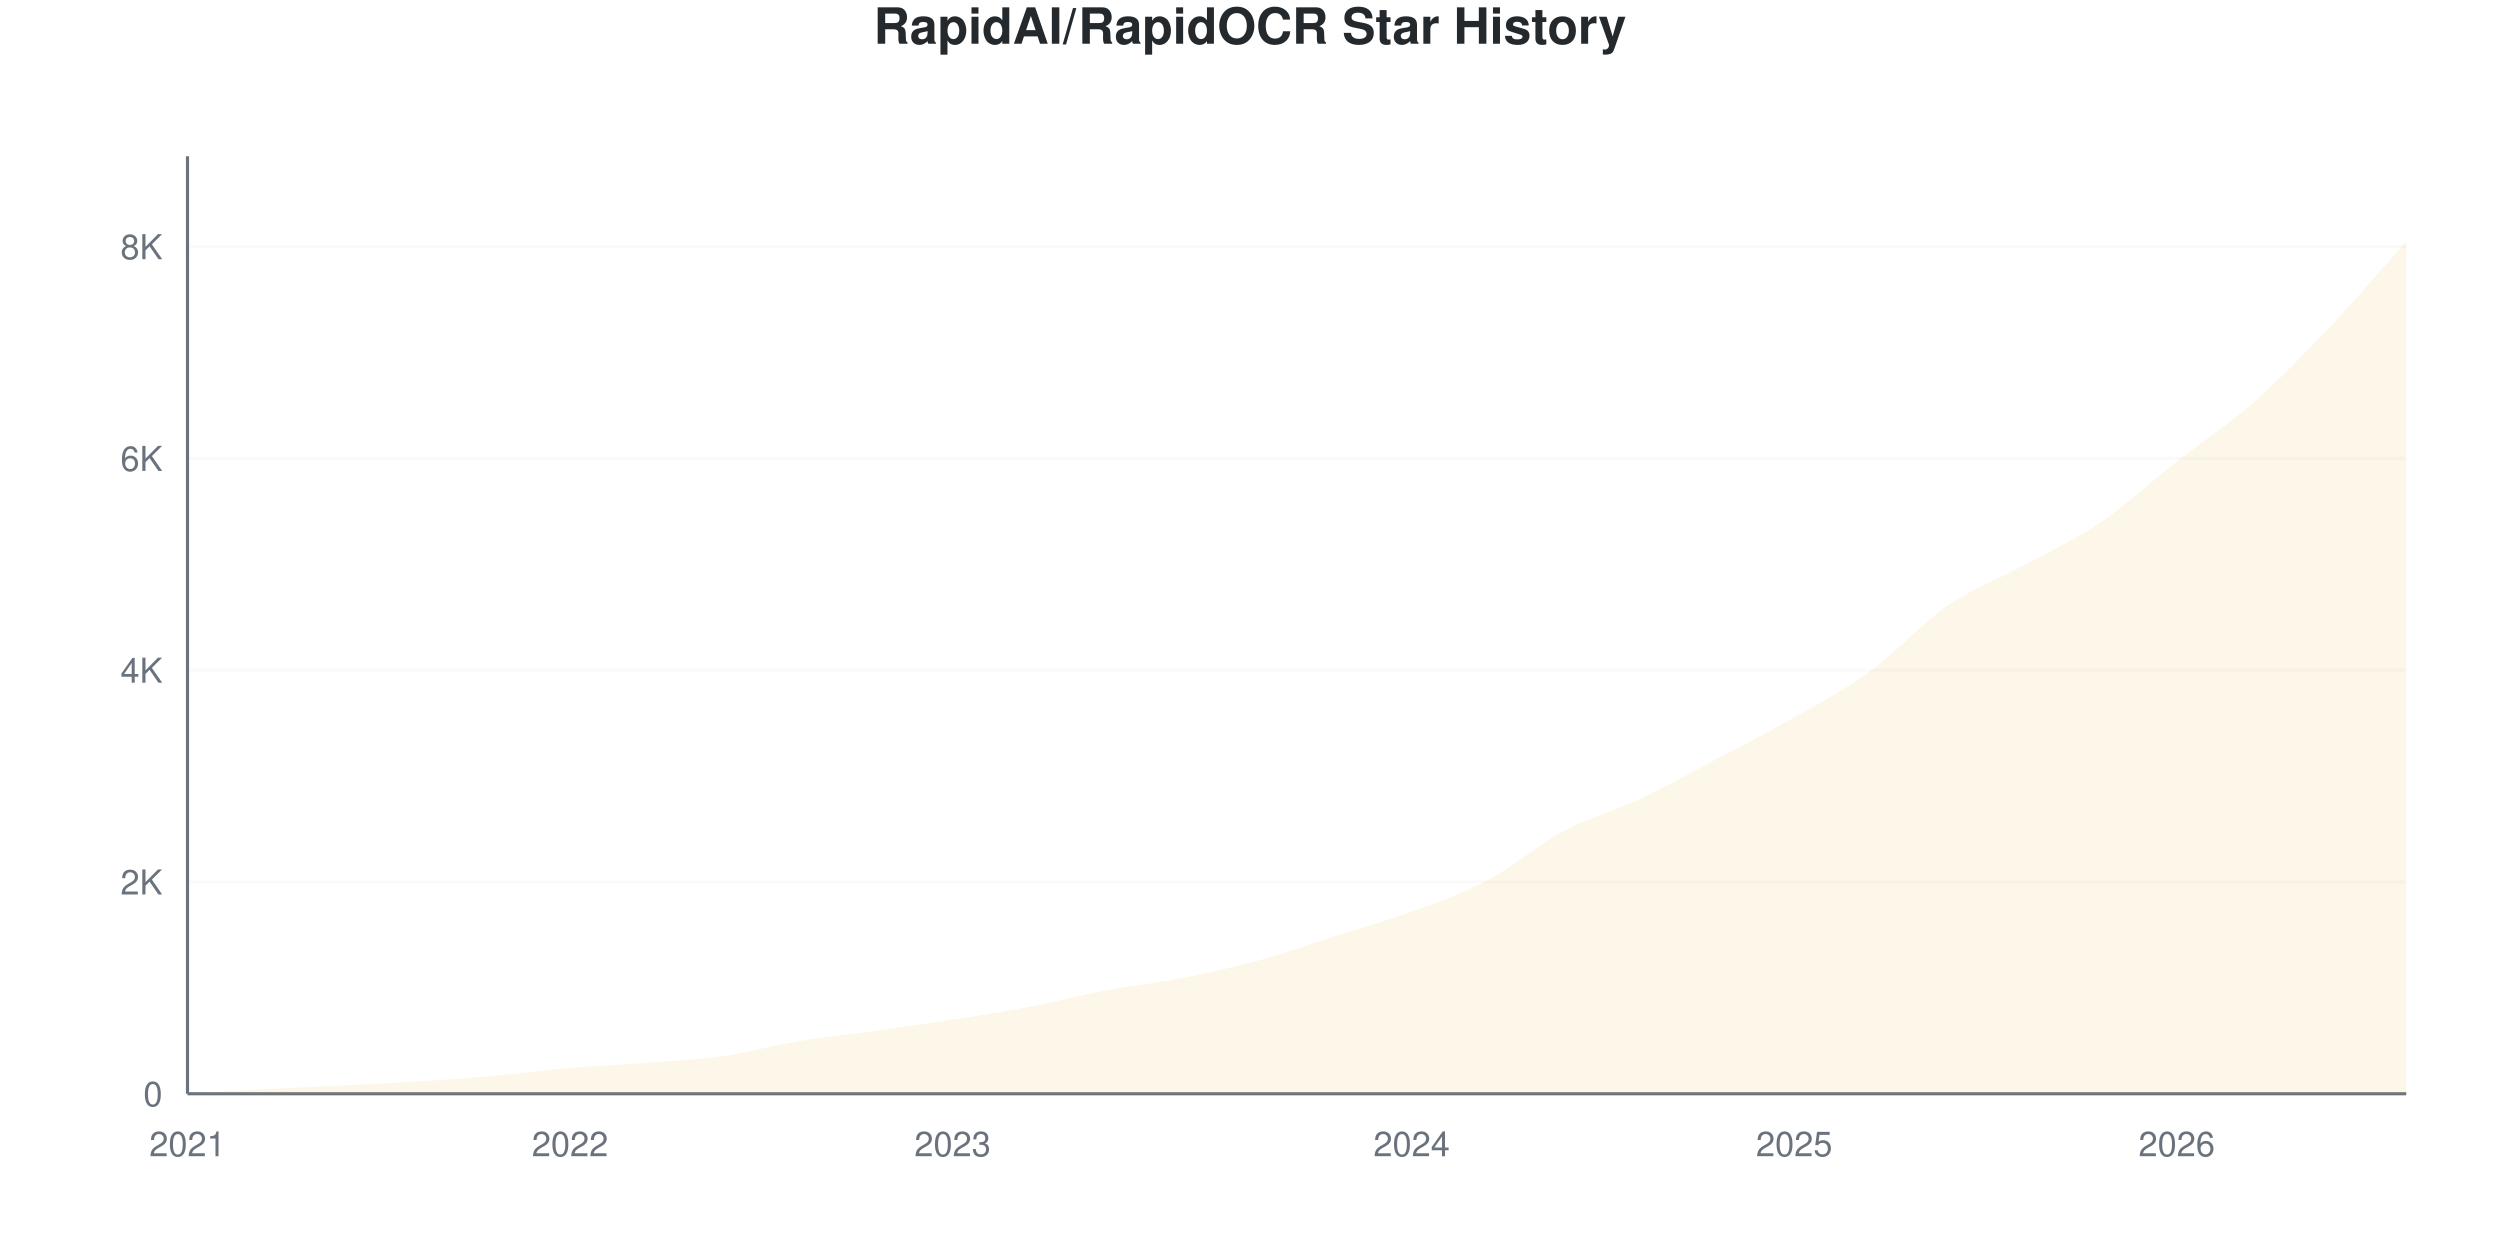
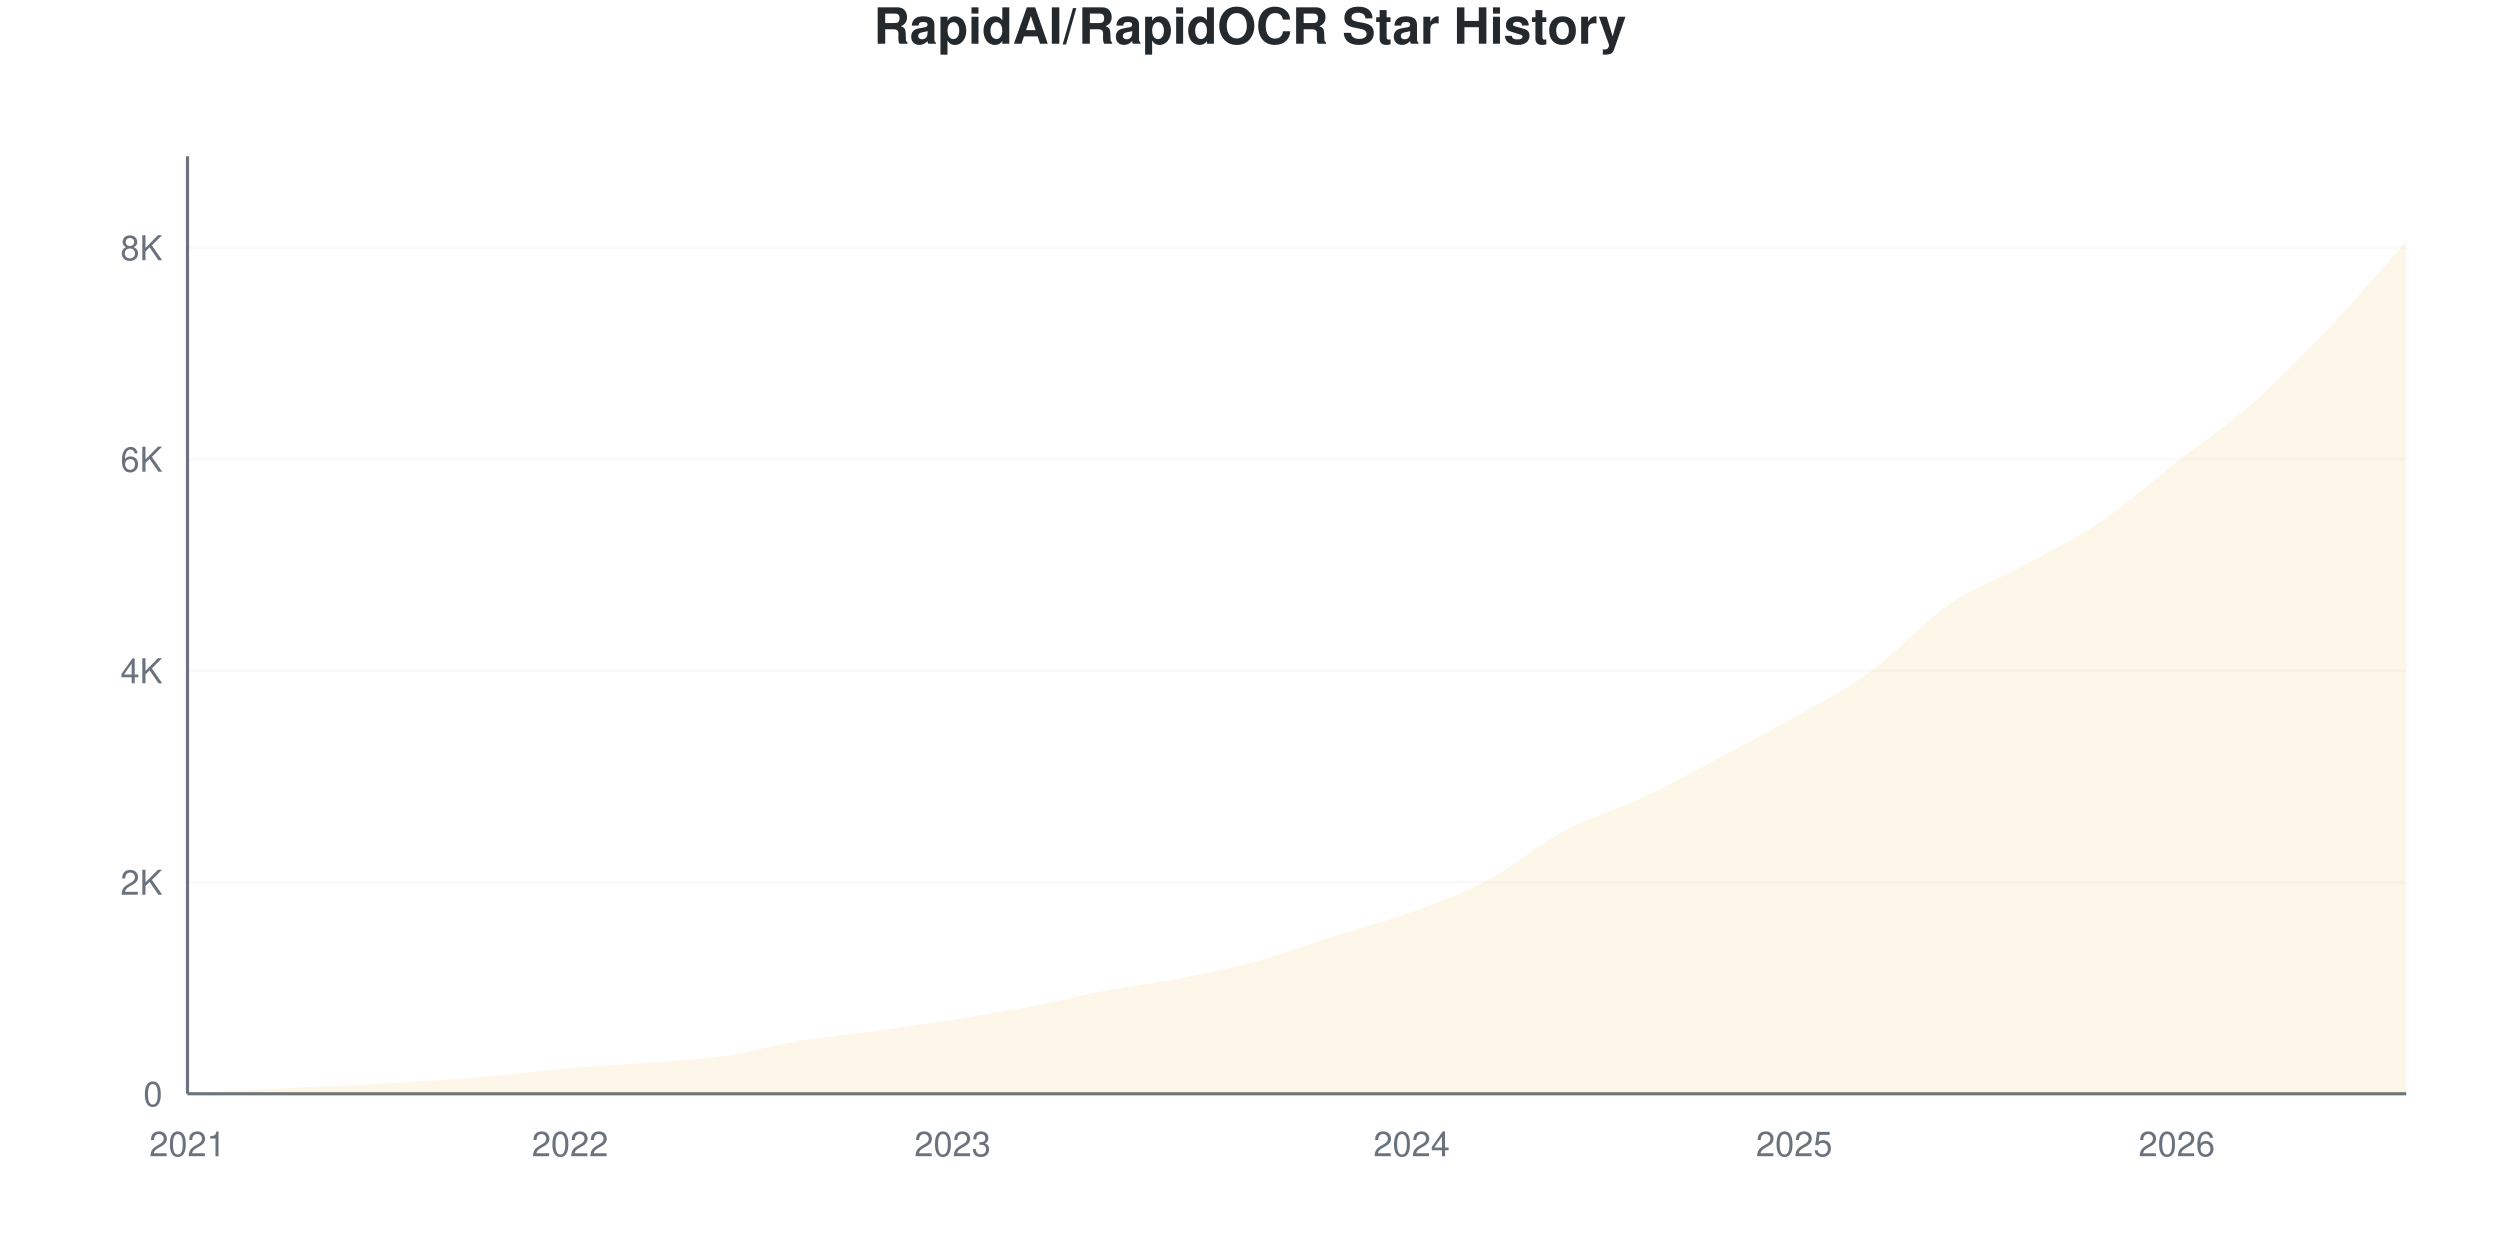
<svg xmlns="http://www.w3.org/2000/svg" viewBox="0 0 800 400" width="800" height="400">
  <style>
    @keyframes drawLine {
      to { stroke-dashoffset: 0; }
    }
    @keyframes fadeInPoint {
      from { opacity: 0; }
      to { opacity: 1; }
    }
    .data-line-0 {
      stroke-dasharray: 1178;
      stroke-dashoffset: 1178;
      animation: drawLine 2s ease-out forwards;
    }
    .data-point {
      opacity: 0;
      animation: fadeInPoint 0.5s ease-out forwards;
    }
    .chart-bg { fill: #fff; }
    .chart-text { fill: #24292e; }
    .chart-muted { fill: #6a737d; }
    .chart-grid { stroke: #eee; }
    .chart-axis { stroke: #6a737d; }
    @media (prefers-color-scheme: dark) {
      .chart-bg { fill: #0d1117; }
      .chart-text { fill: #e6edf3; }
      .chart-muted { fill: #8b949e; }
      .chart-grid { stroke: #21262d; }
      .chart-axis { stroke: #8b949e; }
    }
  </style>
  <rect width="800" height="400" class="chart-bg" />
  <text x="400" y="14" text-anchor="middle" class="chart-text" font-size="16" font-weight="bold" font-family="-apple-system, BlinkMacSystemFont, 'Segoe UI', Helvetica, Arial, sans-serif">RapidAI/RapidOCR Star History</text>
  <g class="grid">
    <line x1="60" y1="350" x2="770" y2="350" class="chart-grid" stroke-opacity="0.3" />
    <text x="52" y="354" text-anchor="end" class="chart-muted" font-size="11" font-family="-apple-system, BlinkMacSystemFont, 'Segoe UI', Helvetica, Arial, sans-serif">0</text>
-     <line x1="60" y1="282.234" x2="770" y2="282.234" class="chart-grid" stroke-opacity="0.3" />
-     <text x="52" y="286.234" text-anchor="end" class="chart-muted" font-size="11" font-family="-apple-system, BlinkMacSystemFont, 'Segoe UI', Helvetica, Arial, sans-serif">2K</text>
-     <line x1="60" y1="214.468" x2="770" y2="214.468" class="chart-grid" stroke-opacity="0.3" />
-     <text x="52" y="218.468" text-anchor="end" class="chart-muted" font-size="11" font-family="-apple-system, BlinkMacSystemFont, 'Segoe UI', Helvetica, Arial, sans-serif">4K</text>
-     <line x1="60" y1="146.702" x2="770" y2="146.702" class="chart-grid" stroke-opacity="0.3" />
-     <text x="52" y="150.702" text-anchor="end" class="chart-muted" font-size="11" font-family="-apple-system, BlinkMacSystemFont, 'Segoe UI', Helvetica, Arial, sans-serif">6K</text>
-     <line x1="60" y1="78.936" x2="770" y2="78.936" class="chart-grid" stroke-opacity="0.3" />
-     <text x="52" y="82.936" text-anchor="end" class="chart-muted" font-size="11" font-family="-apple-system, BlinkMacSystemFont, 'Segoe UI', Helvetica, Arial, sans-serif">8K</text>
+     <line x1="60" y1="282.318" x2="770" y2="282.318" class="chart-grid" stroke-opacity="0.3" />
+     <text x="52" y="286.318" text-anchor="end" class="chart-muted" font-size="11" font-family="-apple-system, BlinkMacSystemFont, 'Segoe UI', Helvetica, Arial, sans-serif">2K</text>
+     <line x1="60" y1="214.636" x2="770" y2="214.636" class="chart-grid" stroke-opacity="0.3" />
+     <text x="52" y="218.636" text-anchor="end" class="chart-muted" font-size="11" font-family="-apple-system, BlinkMacSystemFont, 'Segoe UI', Helvetica, Arial, sans-serif">4K</text>
+     <line x1="60" y1="146.954" x2="770" y2="146.954" class="chart-grid" stroke-opacity="0.3" />
+     <text x="52" y="150.954" text-anchor="end" class="chart-muted" font-size="11" font-family="-apple-system, BlinkMacSystemFont, 'Segoe UI', Helvetica, Arial, sans-serif">6K</text>
+     <line x1="60" y1="79.272" x2="770" y2="79.272" class="chart-grid" stroke-opacity="0.3" />
+     <text x="52" y="83.272" text-anchor="end" class="chart-muted" font-size="11" font-family="-apple-system, BlinkMacSystemFont, 'Segoe UI', Helvetica, Arial, sans-serif">8K</text>
  </g>
  <g class="milestones">
    
  </g>
  <g class="x-axis">
    <text x="60" y="370" text-anchor="middle" class="chart-muted" font-size="11" font-family="-apple-system, BlinkMacSystemFont, 'Segoe UI', Helvetica, Arial, sans-serif">2021</text>
    <text x="182.414" y="370" text-anchor="middle" class="chart-muted" font-size="11" font-family="-apple-system, BlinkMacSystemFont, 'Segoe UI', Helvetica, Arial, sans-serif">2022</text>
    <text x="304.828" y="370" text-anchor="middle" class="chart-muted" font-size="11" font-family="-apple-system, BlinkMacSystemFont, 'Segoe UI', Helvetica, Arial, sans-serif">2023</text>
    <text x="451.724" y="370" text-anchor="middle" class="chart-muted" font-size="11" font-family="-apple-system, BlinkMacSystemFont, 'Segoe UI', Helvetica, Arial, sans-serif">2024</text>
    <text x="574.138" y="370" text-anchor="middle" class="chart-muted" font-size="11" font-family="-apple-system, BlinkMacSystemFont, 'Segoe UI', Helvetica, Arial, sans-serif">2025</text>
    <text x="696.552" y="370" text-anchor="middle" class="chart-muted" font-size="11" font-family="-apple-system, BlinkMacSystemFont, 'Segoe UI', Helvetica, Arial, sans-serif">2026</text>
  </g>
  <line x1="60" y1="50" x2="60" y2="350" class="chart-axis" stroke-width="1" />
  <line x1="60" y1="350" x2="770" y2="350" class="chart-axis" stroke-width="1" />
-   <path d="M60,350 L60,349.966 C68.161,349.492 76.322,348.972 84.483,348.543 C92.644,348.114 100.805,347.798 108.966,347.391 C117.126,346.984 125.287,346.623 133.448,346.103 C141.609,345.584 149.77,345.002 157.931,344.274 C166.092,343.545 174.253,342.427 182.414,341.733 C190.575,341.038 198.736,340.739 206.897,340.106 C215.057,339.474 223.218,339.101 231.379,337.938 C239.54,336.774 247.701,334.476 255.862,333.126 C264.023,331.777 272.184,330.98 280.345,329.84 C288.506,328.699 296.667,327.553 304.828,326.282 C312.989,325.011 321.149,323.769 329.31,322.216 C337.471,320.663 345.632,318.506 353.793,316.964 C361.954,315.422 370.115,314.57 378.276,312.966 C386.437,311.362 394.598,309.578 402.759,307.341 C410.92,305.105 419.08,302.146 427.241,299.548 C435.402,296.951 443.563,294.748 451.724,291.755 C459.885,288.762 468.046,285.927 476.207,281.59 C484.368,277.253 492.529,270.076 500.69,265.733 C508.851,261.39 517.011,259.374 525.172,255.534 C533.333,251.694 541.494,247.013 549.655,242.693 C557.816,238.372 565.977,234.284 574.138,229.614 C582.299,224.944 590.46,220.623 598.621,214.671 C606.782,208.719 614.943,199.526 623.103,193.901 C631.264,188.276 639.425,185.368 647.586,180.924 C655.747,176.48 663.908,172.769 672.069,167.235 C680.23,161.701 688.391,154.117 696.552,147.719 C704.713,141.32 712.874,136.023 721.034,128.846 C729.195,121.668 737.356,113.248 745.517,104.653 C753.678,96.058 761.839,86.402 770,77.276 L770,350 L60,350 Z" fill="#dfb317" fill-opacity="0.1" />
-   <path d="M60,350 L60,349.966 C68.161,349.492 76.322,348.972 84.483,348.543 C92.644,348.114 100.805,347.798 108.966,347.391 C117.126,346.984 125.287,346.623 133.448,346.103 C141.609,345.584 149.77,345.002 157.931,344.274 C166.092,343.545 174.253,342.427 182.414,341.733 C190.575,341.038 198.736,340.739 206.897,340.106 C215.057,339.474 223.218,339.101 231.379,337.938 C239.54,336.774 247.701,334.476 255.862,333.126 C264.023,331.777 272.184,330.98 280.345,329.84 C288.506,328.699 296.667,327.553 304.828,326.282 C312.989,325.011 321.149,323.769 329.31,322.216 C337.471,320.663 345.632,318.506 353.793,316.964 C361.954,315.422 370.115,314.57 378.276,312.966 C386.437,311.362 394.598,309.578 402.759,307.341 C410.92,305.105 419.08,302.146 427.241,299.548 C435.402,296.951 443.563,294.748 451.724,291.755 C459.885,288.762 468.046,285.927 476.207,281.59 C484.368,277.253 492.529,270.076 500.69,265.733 C508.851,261.39 517.011,259.374 525.172,255.534 C533.333,251.694 541.494,247.013 549.655,242.693 C557.816,238.372 565.977,234.284 574.138,229.614 C582.299,224.944 590.46,220.623 598.621,214.671 C606.782,208.719 614.943,199.526 623.103,193.901 C631.264,188.276 639.425,185.368 647.586,180.924 C655.747,176.48 663.908,172.769 672.069,167.235 C680.23,161.701 688.391,154.117 696.552,147.719 C704.713,141.32 712.874,136.023 721.034,128.846 C729.195,121.668 737.356,113.248 745.517,104.653 C753.678,96.058 761.839,86.402 770,77.276" fill="none" stroke="#dfb317" stroke-width="2.5" class="data-line-0" />
+   <path d="M60,350 L60,349.966 C68.161,349.492 76.322,348.973 84.483,348.545 C92.644,348.116 100.805,347.8 108.966,347.394 C117.126,346.988 125.287,346.627 133.448,346.108 C141.609,345.589 149.77,345.008 157.931,344.281 C166.092,343.553 174.253,342.437 182.414,341.743 C190.575,341.049 198.736,340.75 206.897,340.118 C215.057,339.487 223.218,339.126 231.379,337.953 C239.54,336.779 247.701,334.428 255.862,333.08 C264.023,331.732 272.184,330.998 280.345,329.865 C288.506,328.731 296.667,327.558 304.828,326.277 C312.989,324.997 321.149,323.728 329.31,322.183 C337.471,320.637 345.632,318.539 353.793,317.005 C361.954,315.471 370.115,314.585 378.276,312.978 C386.437,311.371 394.598,309.611 402.759,307.36 C410.92,305.11 419.08,302.064 427.241,299.475 C435.402,296.887 443.563,294.817 451.724,291.827 C459.885,288.838 468.046,285.883 476.207,281.54 C484.368,277.197 492.529,270.113 500.69,265.77 C508.851,261.427 517.011,259.323 525.172,255.482 C533.333,251.641 541.494,247.045 549.655,242.724 C557.816,238.404 565.977,234.208 574.138,229.56 C582.299,224.913 590.46,220.795 598.621,214.839 C606.782,208.883 614.943,199.475 623.103,193.824 C631.264,188.173 639.425,185.392 647.586,180.931 C655.747,176.469 663.908,172.578 672.069,167.056 C680.23,161.534 688.391,154.168 696.552,147.8 C704.713,141.433 712.874,136.046 721.034,128.849 C729.195,121.653 737.356,113.215 745.517,104.619 C753.678,96.024 761.839,86.39 770,77.276 L770,350 L60,350 Z" fill="#dfb317" fill-opacity="0.1" />
+   <path d="M60,350 L60,349.966 C68.161,349.492 76.322,348.973 84.483,348.545 C92.644,348.116 100.805,347.8 108.966,347.394 C117.126,346.988 125.287,346.627 133.448,346.108 C141.609,345.589 149.77,345.008 157.931,344.281 C166.092,343.553 174.253,342.437 182.414,341.743 C190.575,341.049 198.736,340.75 206.897,340.118 C215.057,339.487 223.218,339.126 231.379,337.953 C239.54,336.779 247.701,334.428 255.862,333.08 C264.023,331.732 272.184,330.998 280.345,329.865 C288.506,328.731 296.667,327.558 304.828,326.277 C312.989,324.997 321.149,323.728 329.31,322.183 C337.471,320.637 345.632,318.539 353.793,317.005 C361.954,315.471 370.115,314.585 378.276,312.978 C386.437,311.371 394.598,309.611 402.759,307.36 C410.92,305.11 419.08,302.064 427.241,299.475 C435.402,296.887 443.563,294.817 451.724,291.827 C459.885,288.838 468.046,285.883 476.207,281.54 C484.368,277.197 492.529,270.113 500.69,265.77 C508.851,261.427 517.011,259.323 525.172,255.482 C533.333,251.641 541.494,247.045 549.655,242.724 C557.816,238.404 565.977,234.208 574.138,229.56 C582.299,224.913 590.46,220.795 598.621,214.839 C606.782,208.883 614.943,199.475 623.103,193.824 C631.264,188.173 639.425,185.392 647.586,180.931 C655.747,176.469 663.908,172.578 672.069,167.056 C680.23,161.534 688.391,154.168 696.552,147.8 C704.713,141.433 712.874,136.046 721.034,128.849 C729.195,121.653 737.356,113.215 745.517,104.619 C753.678,96.024 761.839,86.39 770,77.276" fill="none" stroke="#dfb317" stroke-width="2.5" class="data-line-0" />
  <g class="points">
    <circle cx="60" cy="349.966" r="4" fill="#dfb317" class="data-point" style="animation-delay: 1.50s" />
-     <circle cx="84.483" cy="348.543" r="4" fill="#dfb317" class="data-point" style="animation-delay: 1.55s" />
-     <circle cx="108.966" cy="347.391" r="4" fill="#dfb317" class="data-point" style="animation-delay: 1.60s" />
-     <circle cx="133.448" cy="346.103" r="4" fill="#dfb317" class="data-point" style="animation-delay: 1.65s" />
-     <circle cx="157.931" cy="344.274" r="4" fill="#dfb317" class="data-point" style="animation-delay: 1.70s" />
-     <circle cx="182.414" cy="341.733" r="4" fill="#dfb317" class="data-point" style="animation-delay: 1.75s" />
-     <circle cx="206.897" cy="340.106" r="4" fill="#dfb317" class="data-point" style="animation-delay: 1.80s" />
-     <circle cx="231.379" cy="337.938" r="4" fill="#dfb317" class="data-point" style="animation-delay: 1.85s" />
-     <circle cx="255.862" cy="333.126" r="4" fill="#dfb317" class="data-point" style="animation-delay: 1.90s" />
-     <circle cx="280.345" cy="329.84" r="4" fill="#dfb317" class="data-point" style="animation-delay: 1.95s" />
-     <circle cx="304.828" cy="326.282" r="4" fill="#dfb317" class="data-point" style="animation-delay: 2.00s" />
-     <circle cx="329.31" cy="322.216" r="4" fill="#dfb317" class="data-point" style="animation-delay: 2.05s" />
-     <circle cx="353.793" cy="316.964" r="4" fill="#dfb317" class="data-point" style="animation-delay: 2.10s" />
-     <circle cx="378.276" cy="312.966" r="4" fill="#dfb317" class="data-point" style="animation-delay: 2.15s" />
-     <circle cx="402.759" cy="307.341" r="4" fill="#dfb317" class="data-point" style="animation-delay: 2.20s" />
-     <circle cx="427.241" cy="299.548" r="4" fill="#dfb317" class="data-point" style="animation-delay: 2.25s" />
-     <circle cx="451.724" cy="291.755" r="4" fill="#dfb317" class="data-point" style="animation-delay: 2.30s" />
-     <circle cx="476.207" cy="281.59" r="4" fill="#dfb317" class="data-point" style="animation-delay: 2.35s" />
-     <circle cx="500.69" cy="265.733" r="4" fill="#dfb317" class="data-point" style="animation-delay: 2.40s" />
-     <circle cx="525.172" cy="255.534" r="4" fill="#dfb317" class="data-point" style="animation-delay: 2.45s" />
-     <circle cx="549.655" cy="242.693" r="4" fill="#dfb317" class="data-point" style="animation-delay: 2.50s" />
-     <circle cx="574.138" cy="229.614" r="4" fill="#dfb317" class="data-point" style="animation-delay: 2.55s" />
-     <circle cx="598.621" cy="214.671" r="4" fill="#dfb317" class="data-point" style="animation-delay: 2.60s" />
-     <circle cx="623.103" cy="193.901" r="4" fill="#dfb317" class="data-point" style="animation-delay: 2.65s" />
-     <circle cx="647.586" cy="180.924" r="4" fill="#dfb317" class="data-point" style="animation-delay: 2.70s" />
-     <circle cx="672.069" cy="167.235" r="4" fill="#dfb317" class="data-point" style="animation-delay: 2.75s" />
-     <circle cx="696.552" cy="147.719" r="4" fill="#dfb317" class="data-point" style="animation-delay: 2.80s" />
-     <circle cx="721.034" cy="128.846" r="4" fill="#dfb317" class="data-point" style="animation-delay: 2.85s" />
-     <circle cx="745.517" cy="104.653" r="4" fill="#dfb317" class="data-point" style="animation-delay: 2.90s" />
+     <circle cx="84.483" cy="348.545" r="4" fill="#dfb317" class="data-point" style="animation-delay: 1.55s" />
+     <circle cx="108.966" cy="347.394" r="4" fill="#dfb317" class="data-point" style="animation-delay: 1.60s" />
+     <circle cx="133.448" cy="346.108" r="4" fill="#dfb317" class="data-point" style="animation-delay: 1.65s" />
+     <circle cx="157.931" cy="344.281" r="4" fill="#dfb317" class="data-point" style="animation-delay: 1.70s" />
+     <circle cx="182.414" cy="341.743" r="4" fill="#dfb317" class="data-point" style="animation-delay: 1.75s" />
+     <circle cx="206.897" cy="340.118" r="4" fill="#dfb317" class="data-point" style="animation-delay: 1.80s" />
+     <circle cx="231.379" cy="337.953" r="4" fill="#dfb317" class="data-point" style="animation-delay: 1.85s" />
+     <circle cx="255.862" cy="333.08" r="4" fill="#dfb317" class="data-point" style="animation-delay: 1.90s" />
+     <circle cx="280.345" cy="329.865" r="4" fill="#dfb317" class="data-point" style="animation-delay: 1.95s" />
+     <circle cx="304.828" cy="326.277" r="4" fill="#dfb317" class="data-point" style="animation-delay: 2.00s" />
+     <circle cx="329.31" cy="322.183" r="4" fill="#dfb317" class="data-point" style="animation-delay: 2.05s" />
+     <circle cx="353.793" cy="317.005" r="4" fill="#dfb317" class="data-point" style="animation-delay: 2.10s" />
+     <circle cx="378.276" cy="312.978" r="4" fill="#dfb317" class="data-point" style="animation-delay: 2.15s" />
+     <circle cx="402.759" cy="307.36" r="4" fill="#dfb317" class="data-point" style="animation-delay: 2.20s" />
+     <circle cx="427.241" cy="299.475" r="4" fill="#dfb317" class="data-point" style="animation-delay: 2.25s" />
+     <circle cx="451.724" cy="291.827" r="4" fill="#dfb317" class="data-point" style="animation-delay: 2.30s" />
+     <circle cx="476.207" cy="281.54" r="4" fill="#dfb317" class="data-point" style="animation-delay: 2.35s" />
+     <circle cx="500.69" cy="265.77" r="4" fill="#dfb317" class="data-point" style="animation-delay: 2.40s" />
+     <circle cx="525.172" cy="255.482" r="4" fill="#dfb317" class="data-point" style="animation-delay: 2.45s" />
+     <circle cx="549.655" cy="242.724" r="4" fill="#dfb317" class="data-point" style="animation-delay: 2.50s" />
+     <circle cx="574.138" cy="229.56" r="4" fill="#dfb317" class="data-point" style="animation-delay: 2.55s" />
+     <circle cx="598.621" cy="214.839" r="4" fill="#dfb317" class="data-point" style="animation-delay: 2.60s" />
+     <circle cx="623.103" cy="193.824" r="4" fill="#dfb317" class="data-point" style="animation-delay: 2.65s" />
+     <circle cx="647.586" cy="180.931" r="4" fill="#dfb317" class="data-point" style="animation-delay: 2.70s" />
+     <circle cx="672.069" cy="167.056" r="4" fill="#dfb317" class="data-point" style="animation-delay: 2.75s" />
+     <circle cx="696.552" cy="147.8" r="4" fill="#dfb317" class="data-point" style="animation-delay: 2.80s" />
+     <circle cx="721.034" cy="128.849" r="4" fill="#dfb317" class="data-point" style="animation-delay: 2.85s" />
+     <circle cx="745.517" cy="104.619" r="4" fill="#dfb317" class="data-point" style="animation-delay: 2.90s" />
    <circle cx="770" cy="77.276" r="4" fill="#dfb317" class="data-point" style="animation-delay: 2.95s" />
  </g>
</svg>
